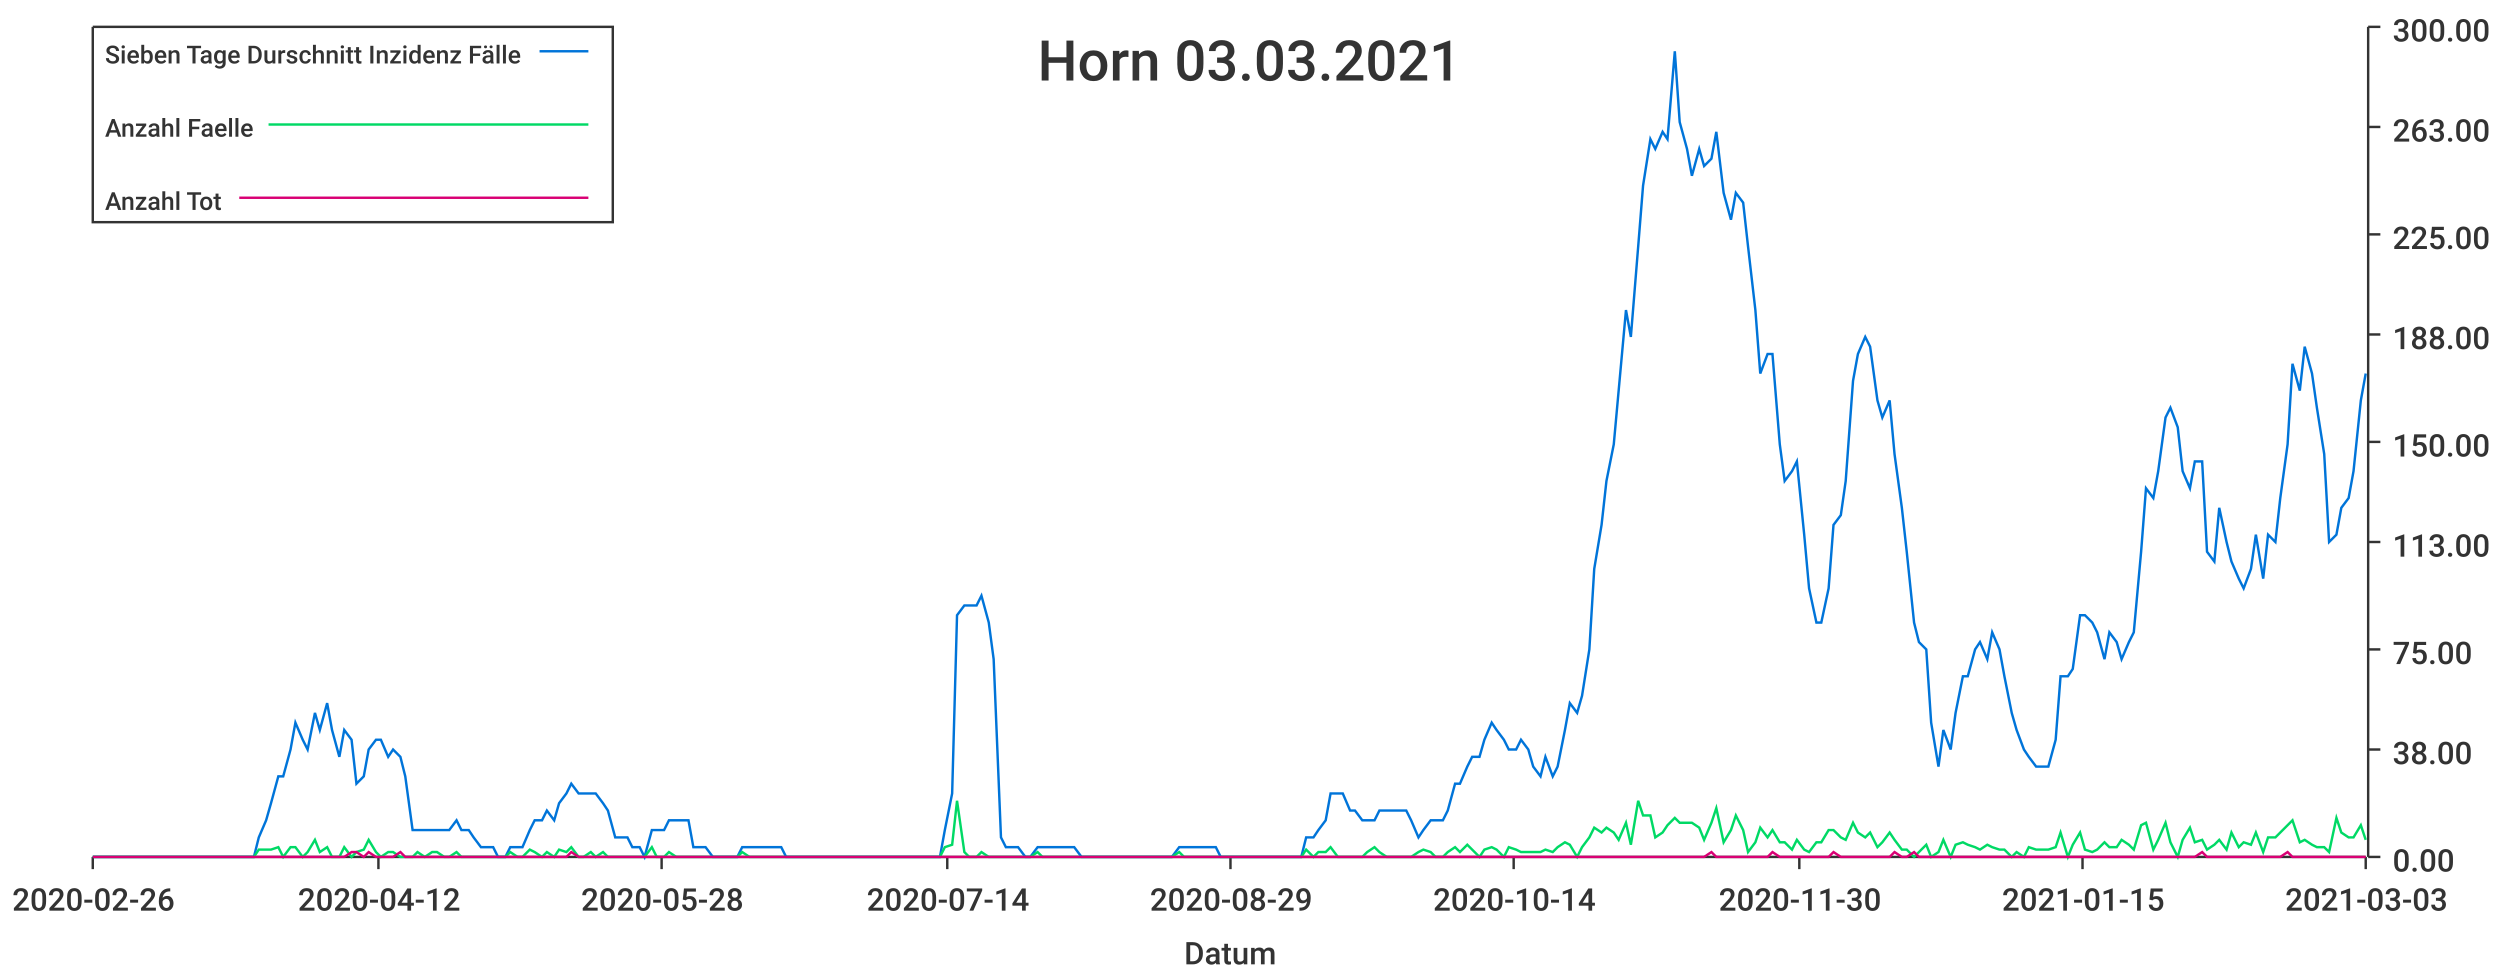
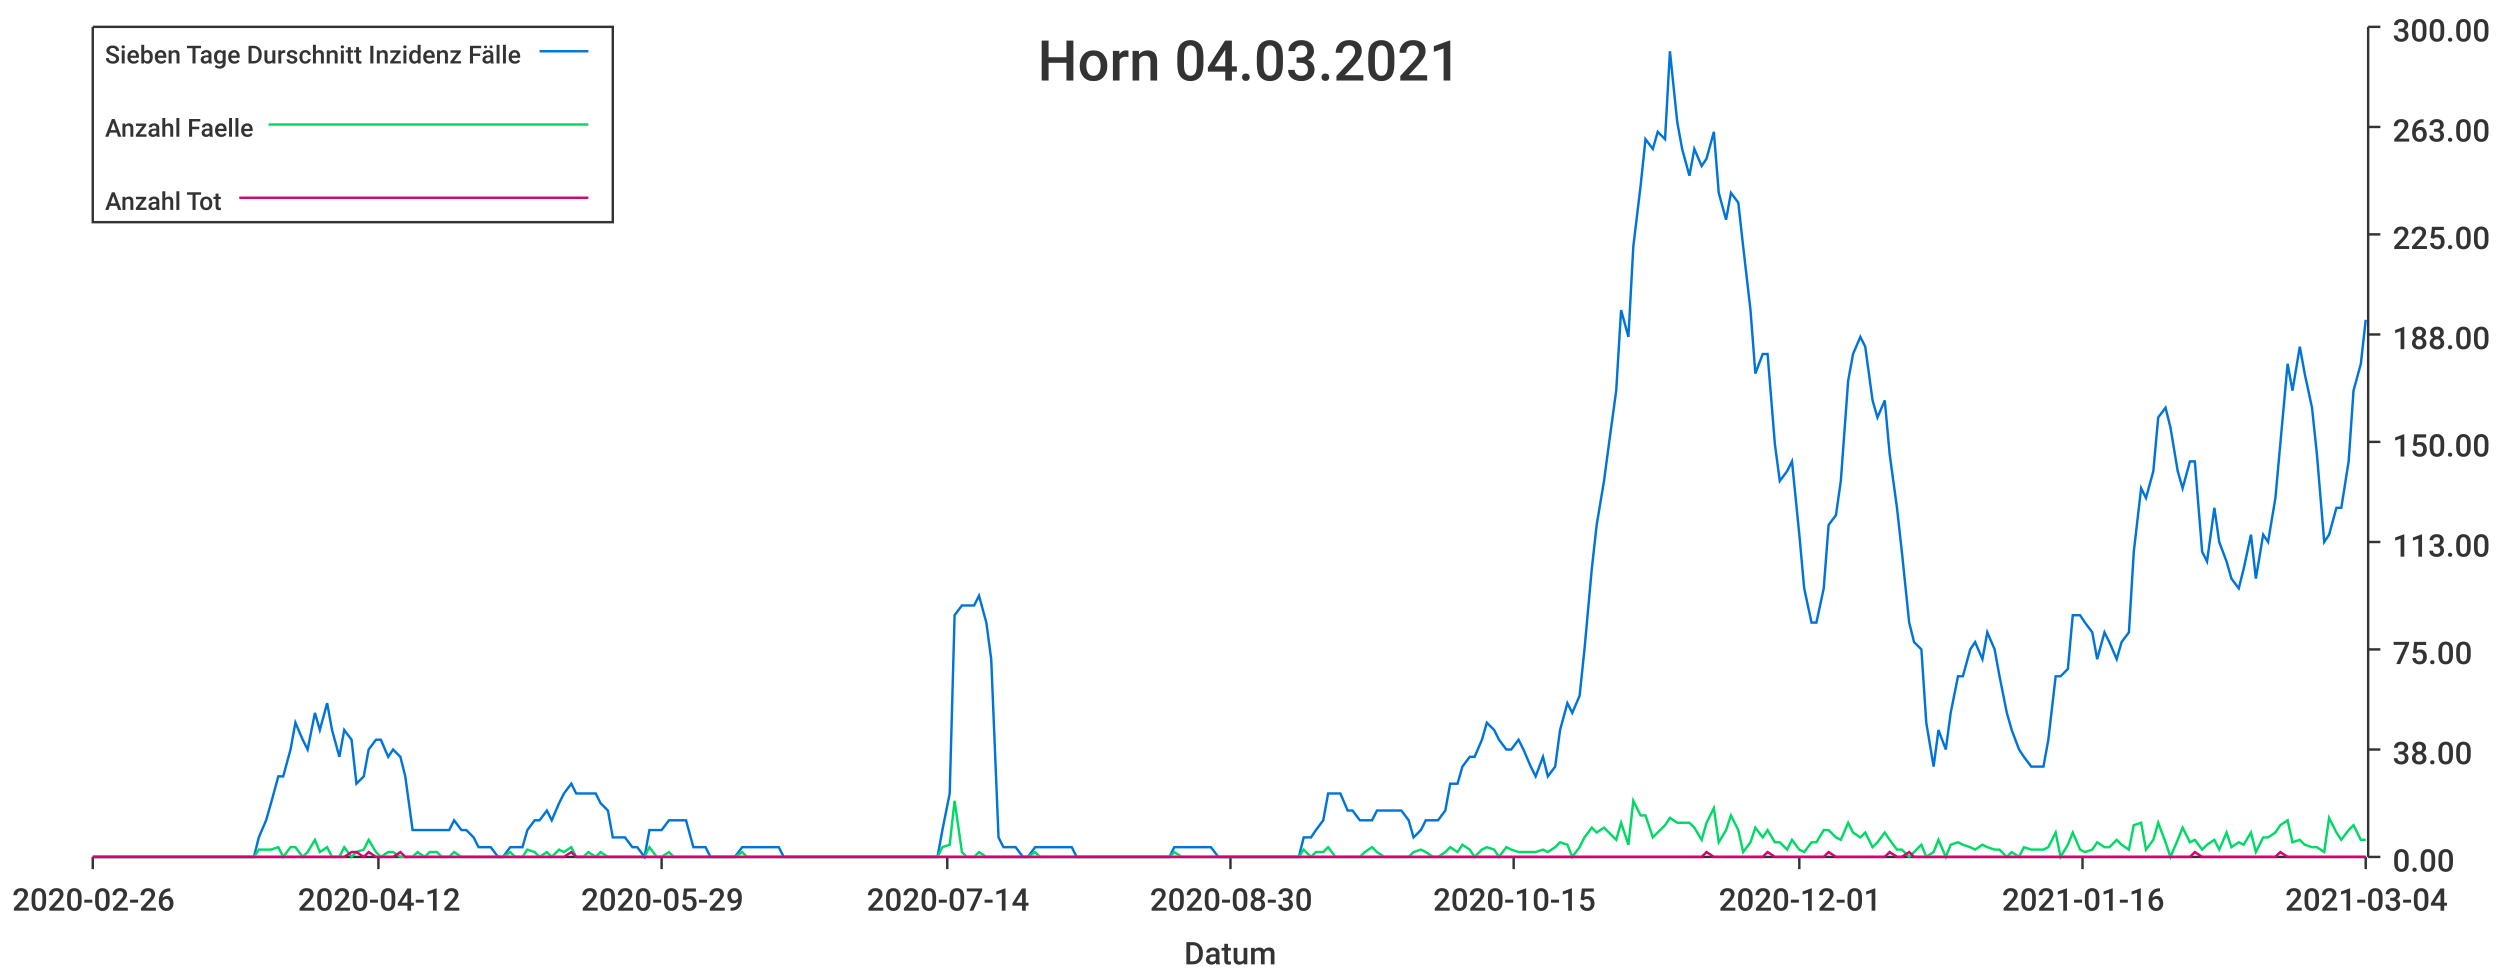
<svg xmlns="http://www.w3.org/2000/svg" width="1024" height="400">\n<path d="M 0 0 L 1024 0 L 1024 400 L 0 400 L 0 0" style="stroke-width:0;stroke:rgba(255,255,255,1.0);fill:rgba(255,255,255,1.0)" />
  <path d="M 38 11 L 969 11 L 969 351 L 38 351 L 38 11" style="stroke-width:0;stroke:rgba(255,255,255,1.0);fill:rgba(255,255,255,1.0)" />
  <path d="M 38 351 L 969 351" style="stroke-width:1;stroke:rgba(51,51,51,1.0);fill:none" />
  <path d="M 38 351 L 38 356" style="stroke-width:1;stroke:rgba(51,51,51,1.0);fill:none" />
  <text x="5" y="373" style="stroke-width:0;stroke:none;fill:rgba(51,51,51,1.0);font-size:12.8px;font-family:'Roboto Medium',sans-serif">2020-02-26</text>
  <path d="M 155 351 L 155 356" style="stroke-width:1;stroke:rgba(51,51,51,1.0);fill:none" />
  <text x="122" y="373" style="stroke-width:0;stroke:none;fill:rgba(51,51,51,1.0);font-size:12.8px;font-family:'Roboto Medium',sans-serif">2020-04-12</text>
  <path d="M 271 351 L 271 356" style="stroke-width:1;stroke:rgba(51,51,51,1.0);fill:none" />
-   <text x="238" y="373" style="stroke-width:0;stroke:none;fill:rgba(51,51,51,1.0);font-size:12.8px;font-family:'Roboto Medium',sans-serif">2020-05-28</text>
+   <text x="238" y="373" style="stroke-width:0;stroke:none;fill:rgba(51,51,51,1.0);font-size:12.8px;font-family:'Roboto Medium',sans-serif">2020-05-29</text>
  <path d="M 388 351 L 388 356" style="stroke-width:1;stroke:rgba(51,51,51,1.0);fill:none" />
  <text x="355" y="373" style="stroke-width:0;stroke:none;fill:rgba(51,51,51,1.0);font-size:12.8px;font-family:'Roboto Medium',sans-serif">2020-07-14</text>
  <path d="M 504 351 L 504 356" style="stroke-width:1;stroke:rgba(51,51,51,1.0);fill:none" />
-   <text x="471" y="373" style="stroke-width:0;stroke:none;fill:rgba(51,51,51,1.0);font-size:12.8px;font-family:'Roboto Medium',sans-serif">2020-08-29</text>
+   <text x="471" y="373" style="stroke-width:0;stroke:none;fill:rgba(51,51,51,1.0);font-size:12.8px;font-family:'Roboto Medium',sans-serif">2020-08-30</text>
  <path d="M 620 351 L 620 356" style="stroke-width:1;stroke:rgba(51,51,51,1.0);fill:none" />
-   <text x="587" y="373" style="stroke-width:0;stroke:none;fill:rgba(51,51,51,1.0);font-size:12.8px;font-family:'Roboto Medium',sans-serif">2020-10-14</text>
+   <text x="587" y="373" style="stroke-width:0;stroke:none;fill:rgba(51,51,51,1.0);font-size:12.8px;font-family:'Roboto Medium',sans-serif">2020-10-15</text>
  <path d="M 737 351 L 737 356" style="stroke-width:1;stroke:rgba(51,51,51,1.0);fill:none" />
-   <text x="704" y="373" style="stroke-width:0;stroke:none;fill:rgba(51,51,51,1.0);font-size:12.8px;font-family:'Roboto Medium',sans-serif">2020-11-30</text>
+   <text x="704" y="373" style="stroke-width:0;stroke:none;fill:rgba(51,51,51,1.0);font-size:12.8px;font-family:'Roboto Medium',sans-serif">2020-12-01</text>
  <path d="M 853 351 L 853 356" style="stroke-width:1;stroke:rgba(51,51,51,1.0);fill:none" />
-   <text x="820" y="373" style="stroke-width:0;stroke:none;fill:rgba(51,51,51,1.0);font-size:12.8px;font-family:'Roboto Medium',sans-serif">2021-01-15</text>
+   <text x="820" y="373" style="stroke-width:0;stroke:none;fill:rgba(51,51,51,1.0);font-size:12.8px;font-family:'Roboto Medium',sans-serif">2021-01-16</text>
  <path d="M 969 351 L 969 356" style="stroke-width:1;stroke:rgba(51,51,51,1.0);fill:none" />
-   <text x="936" y="373" style="stroke-width:0;stroke:none;fill:rgba(51,51,51,1.0);font-size:12.8px;font-family:'Roboto Medium',sans-serif">2021-03-03</text>
+   <text x="936" y="373" style="stroke-width:0;stroke:none;fill:rgba(51,51,51,1.0);font-size:12.8px;font-family:'Roboto Medium',sans-serif">2021-03-04</text>
  <text x="485" y="395" style="stroke-width:0;stroke:none;fill:rgba(51,51,51,1.0);font-size:12.8px;font-family:'Roboto Medium',sans-serif">Datum</text>
  <path d="M 970 351 L 970 11" style="stroke-width:1;stroke:rgba(51,51,51,1.0);fill:none" />
  <path d="M 970 351 L 975 351" style="stroke-width:1;stroke:rgba(51,51,51,1.0);fill:none" />
  <text x="980" y="357" style="stroke-width:0;stroke:none;fill:rgba(51,51,51,1.0);font-size:12.8px;font-family:'Roboto Medium',sans-serif">0.00</text>
  <path d="M 970 307 L 975 307" style="stroke-width:1;stroke:rgba(51,51,51,1.0);fill:none" />
  <text x="980" y="313" style="stroke-width:0;stroke:none;fill:rgba(51,51,51,1.0);font-size:12.8px;font-family:'Roboto Medium',sans-serif">38.00</text>
  <path d="M 970 266 L 975 266" style="stroke-width:1;stroke:rgba(51,51,51,1.0);fill:none" />
  <text x="980" y="272" style="stroke-width:0;stroke:none;fill:rgba(51,51,51,1.0);font-size:12.8px;font-family:'Roboto Medium',sans-serif">75.00</text>
  <path d="M 970 222 L 975 222" style="stroke-width:1;stroke:rgba(51,51,51,1.0);fill:none" />
  <text x="980" y="228" style="stroke-width:0;stroke:none;fill:rgba(51,51,51,1.0);font-size:12.8px;font-family:'Roboto Medium',sans-serif">113.00</text>
  <path d="M 970 181 L 975 181" style="stroke-width:1;stroke:rgba(51,51,51,1.0);fill:none" />
  <text x="980" y="187" style="stroke-width:0;stroke:none;fill:rgba(51,51,51,1.0);font-size:12.8px;font-family:'Roboto Medium',sans-serif">150.00</text>
  <path d="M 970 137 L 975 137" style="stroke-width:1;stroke:rgba(51,51,51,1.0);fill:none" />
  <text x="980" y="143" style="stroke-width:0;stroke:none;fill:rgba(51,51,51,1.0);font-size:12.8px;font-family:'Roboto Medium',sans-serif">188.00</text>
  <path d="M 970 96 L 975 96" style="stroke-width:1;stroke:rgba(51,51,51,1.0);fill:none" />
  <text x="980" y="102" style="stroke-width:0;stroke:none;fill:rgba(51,51,51,1.0);font-size:12.8px;font-family:'Roboto Medium',sans-serif">225.00</text>
  <path d="M 970 52 L 975 52" style="stroke-width:1;stroke:rgba(51,51,51,1.0);fill:none" />
  <text x="980" y="58" style="stroke-width:0;stroke:none;fill:rgba(51,51,51,1.0);font-size:12.8px;font-family:'Roboto Medium',sans-serif">263.00</text>
  <path d="M 970 11 L 975 11" style="stroke-width:1;stroke:rgba(51,51,51,1.0);fill:none" />
  <text x="980" y="17" style="stroke-width:0;stroke:none;fill:rgba(51,51,51,1.0);font-size:12.8px;font-family:'Roboto Medium',sans-serif">300.00</text>
-   <path d="M 38 351 L 41 351 L 44 351 L 46 351 L 49 351 L 51 351 L 54 351 L 56 351 L 59 351 L 61 351 L 64 351 L 66 351 L 69 351 L 71 351 L 74 351 L 76 351 L 79 351 L 81 351 L 84 351 L 86 351 L 89 351 L 91 351 L 94 351 L 96 351 L 99 351 L 101 351 L 104 351 L 106 343 L 109 336 L 111 329 L 114 318 L 116 318 L 119 307 L 121 296 L 124 303 L 126 307 L 129 292 L 131 299 L 134 288 L 136 299 L 139 310 L 141 299 L 144 303 L 146 321 L 149 318 L 151 307 L 154 303 L 156 303 L 159 310 L 161 307 L 164 310 L 166 318 L 169 340 L 171 340 L 174 340 L 177 340 L 179 340 L 182 340 L 184 340 L 187 336 L 189 340 L 192 340 L 194 343 L 197 347 L 199 347 L 202 347 L 204 351 L 207 351 L 209 347 L 212 347 L 214 347 L 217 340 L 219 336 L 222 336 L 224 332 L 227 336 L 229 329 L 232 325 L 234 321 L 237 325 L 239 325 L 242 325 L 244 325 L 247 329 L 249 332 L 252 343 L 254 343 L 257 343 L 259 347 L 262 347 L 264 351 L 267 340 L 269 340 L 272 340 L 274 336 L 277 336 L 279 336 L 282 336 L 284 347 L 287 347 L 289 347 L 292 351 L 294 351 L 297 351 L 299 351 L 302 351 L 304 347 L 307 347 L 310 347 L 312 347 L 315 347 L 317 347 L 320 347 L 322 351 L 325 351 L 327 351 L 330 351 L 332 351 L 335 351 L 337 351 L 340 351 L 342 351 L 345 351 L 347 351 L 350 351 L 352 351 L 355 351 L 357 351 L 360 351 L 362 351 L 365 351 L 367 351 L 370 351 L 372 351 L 375 351 L 377 351 L 380 351 L 382 351 L 385 351 L 387 340 L 390 325 L 392 252 L 395 248 L 397 248 L 400 248 L 402 244 L 405 255 L 407 270 L 410 343 L 412 347 L 415 347 L 417 347 L 420 351 L 422 351 L 425 347 L 427 347 L 430 347 L 432 347 L 435 347 L 437 347 L 440 347 L 443 351 L 445 351 L 448 351 L 450 351 L 453 351 L 455 351 L 458 351 L 460 351 L 463 351 L 465 351 L 468 351 L 470 351 L 473 351 L 475 351 L 478 351 L 480 351 L 483 347 L 485 347 L 488 347 L 490 347 L 493 347 L 495 347 L 498 347 L 500 351 L 503 351 L 505 351 L 508 351 L 510 351 L 513 351 L 515 351 L 518 351 L 520 351 L 523 351 L 525 351 L 528 351 L 530 351 L 533 351 L 535 343 L 538 343 L 540 340 L 543 336 L 545 325 L 548 325 L 550 325 L 553 332 L 555 332 L 558 336 L 560 336 L 563 336 L 565 332 L 568 332 L 570 332 L 573 332 L 576 332 L 578 336 L 581 343 L 583 340 L 586 336 L 588 336 L 591 336 L 593 332 L 596 321 L 598 321 L 601 314 L 603 310 L 606 310 L 608 303 L 611 296 L 613 299 L 616 303 L 618 307 L 621 307 L 623 303 L 626 307 L 628 314 L 631 318 L 633 310 L 636 318 L 638 314 L 641 299 L 643 288 L 646 292 L 648 285 L 651 266 L 653 233 L 656 215 L 658 197 L 661 182 L 663 160 L 666 127 L 668 138 L 671 101 L 673 76 L 676 57 L 678 61 L 681 54 L 683 57 L 686 21 L 688 50 L 691 61 L 693 72 L 696 61 L 698 68 L 701 65 L 703 54 L 706 79 L 709 90 L 711 79 L 714 83 L 716 101 L 719 127 L 721 153 L 724 145 L 726 145 L 729 182 L 731 197 L 734 193 L 736 189 L 739 219 L 741 241 L 744 255 L 746 255 L 749 241 L 751 215 L 754 211 L 756 197 L 759 156 L 761 145 L 764 138 L 766 142 L 769 164 L 771 171 L 774 164 L 776 186 L 779 208 L 781 226 L 784 255 L 786 263 L 789 266 L 791 296 L 794 314 L 796 299 L 799 307 L 801 292 L 804 277 L 806 277 L 809 266 L 811 263 L 814 270 L 816 259 L 819 266 L 821 277 L 824 292 L 826 299 L 829 307 L 831 310 L 834 314 L 836 314 L 839 314 L 842 303 L 844 277 L 847 277 L 849 274 L 852 252 L 854 252 L 857 255 L 859 259 L 862 270 L 864 259 L 867 263 L 869 270 L 872 263 L 874 259 L 877 226 L 879 200 L 882 204 L 884 193 L 887 171 L 889 167 L 892 175 L 894 193 L 897 200 L 899 189 L 902 189 L 904 226 L 907 230 L 909 208 L 912 222 L 914 230 L 917 237 L 919 241 L 922 233 L 924 219 L 927 237 L 929 219 L 932 222 L 934 204 L 937 182 L 939 149 L 942 160 L 944 142 L 947 153 L 949 167 L 952 186 L 954 222 L 957 219 L 959 208 L 962 204 L 964 193 L 967 164 L 969 153" style="stroke-width:1;stroke:rgba(0,116,217,1.0);fill:none" />
-   <path d="M 38 351 L 41 351 L 44 351 L 46 351 L 49 351 L 51 351 L 54 351 L 56 351 L 59 351 L 61 351 L 64 351 L 66 351 L 69 351 L 71 351 L 74 351 L 76 351 L 79 351 L 81 351 L 84 351 L 86 351 L 89 351 L 91 351 L 94 351 L 96 351 L 99 351 L 101 351 L 104 351 L 106 348 L 109 348 L 111 348 L 114 347 L 116 351 L 119 347 L 121 347 L 124 351 L 126 349 L 129 344 L 131 349 L 134 347 L 136 351 L 139 351 L 141 347 L 144 351 L 146 349 L 149 348 L 151 344 L 154 349 L 156 351 L 159 349 L 161 349 L 164 351 L 166 351 L 169 351 L 171 349 L 174 351 L 177 349 L 179 349 L 182 351 L 184 351 L 187 349 L 189 351 L 192 351 L 194 351 L 197 351 L 199 351 L 202 351 L 204 351 L 207 351 L 209 349 L 212 351 L 214 351 L 217 348 L 219 349 L 222 351 L 224 349 L 227 351 L 229 348 L 232 349 L 234 347 L 237 351 L 239 351 L 242 349 L 244 351 L 247 349 L 249 351 L 252 351 L 254 351 L 257 351 L 259 351 L 262 351 L 264 351 L 267 347 L 269 351 L 272 351 L 274 349 L 277 351 L 279 351 L 282 351 L 284 351 L 287 351 L 289 351 L 292 351 L 294 351 L 297 351 L 299 351 L 302 351 L 304 349 L 307 351 L 310 351 L 312 351 L 315 351 L 317 351 L 320 351 L 322 351 L 325 351 L 327 351 L 330 351 L 332 351 L 335 351 L 337 351 L 340 351 L 342 351 L 345 351 L 347 351 L 350 351 L 352 351 L 355 351 L 357 351 L 360 351 L 362 351 L 365 351 L 367 351 L 370 351 L 372 351 L 375 351 L 377 351 L 380 351 L 382 351 L 385 351 L 387 347 L 390 346 L 392 328 L 395 349 L 397 351 L 400 351 L 402 349 L 405 351 L 407 351 L 410 351 L 412 351 L 415 351 L 417 351 L 420 351 L 422 351 L 425 349 L 427 351 L 430 351 L 432 351 L 435 351 L 437 351 L 440 351 L 443 351 L 445 351 L 448 351 L 450 351 L 453 351 L 455 351 L 458 351 L 460 351 L 463 351 L 465 351 L 468 351 L 470 351 L 473 351 L 475 351 L 478 351 L 480 351 L 483 349 L 485 351 L 488 351 L 490 351 L 493 351 L 495 351 L 498 351 L 500 351 L 503 351 L 505 351 L 508 351 L 510 351 L 513 351 L 515 351 L 518 351 L 520 351 L 523 351 L 525 351 L 528 351 L 530 351 L 533 351 L 535 348 L 538 351 L 540 349 L 543 349 L 545 347 L 548 351 L 550 351 L 553 351 L 555 351 L 558 351 L 560 349 L 563 347 L 565 349 L 568 351 L 570 351 L 573 351 L 576 351 L 578 351 L 581 349 L 583 348 L 586 349 L 588 351 L 591 351 L 593 349 L 596 347 L 598 349 L 601 346 L 603 348 L 606 351 L 608 348 L 611 347 L 613 348 L 616 351 L 618 347 L 621 348 L 623 349 L 626 349 L 628 349 L 631 349 L 633 348 L 636 349 L 638 347 L 641 345 L 643 346 L 646 351 L 648 347 L 651 343 L 653 339 L 656 341 L 658 339 L 661 341 L 663 344 L 666 337 L 668 346 L 671 328 L 673 334 L 676 334 L 678 343 L 681 341 L 683 338 L 686 335 L 688 337 L 691 337 L 693 337 L 696 339 L 698 344 L 701 337 L 703 331 L 706 345 L 709 340 L 711 334 L 714 340 L 716 349 L 719 345 L 721 339 L 724 343 L 726 340 L 729 345 L 731 345 L 734 348 L 736 344 L 739 348 L 741 349 L 744 345 L 746 345 L 749 340 L 751 340 L 754 343 L 756 344 L 759 337 L 761 341 L 764 343 L 766 341 L 769 347 L 771 345 L 774 341 L 776 344 L 779 348 L 781 348 L 784 351 L 786 349 L 789 346 L 791 351 L 794 349 L 796 344 L 799 351 L 801 346 L 804 345 L 806 346 L 809 347 L 811 348 L 814 346 L 816 347 L 819 348 L 821 348 L 824 351 L 826 349 L 829 351 L 831 347 L 834 348 L 836 348 L 839 348 L 842 347 L 844 341 L 847 351 L 849 346 L 852 341 L 854 348 L 857 349 L 859 348 L 862 345 L 864 347 L 867 347 L 869 344 L 872 346 L 874 348 L 877 338 L 879 337 L 882 348 L 884 344 L 887 337 L 889 345 L 892 351 L 894 344 L 897 339 L 899 345 L 902 344 L 904 348 L 907 346 L 909 344 L 912 348 L 914 341 L 917 347 L 919 345 L 922 346 L 924 341 L 927 349 L 929 343 L 932 343 L 934 341 L 937 338 L 939 336 L 942 345 L 944 344 L 947 346 L 949 347 L 952 347 L 954 349 L 957 335 L 959 341 L 962 343 L 964 343 L 967 338 L 969 344" style="stroke-width:1;stroke:rgba(0,217,101,1.0);fill:none" />
-   <path d="M 38 351 L 41 351 L 44 351 L 46 351 L 49 351 L 51 351 L 54 351 L 56 351 L 59 351 L 61 351 L 64 351 L 66 351 L 69 351 L 71 351 L 74 351 L 76 351 L 79 351 L 81 351 L 84 351 L 86 351 L 89 351 L 91 351 L 94 351 L 96 351 L 99 351 L 101 351 L 104 351 L 106 351 L 109 351 L 111 351 L 114 351 L 116 351 L 119 351 L 121 351 L 124 351 L 126 351 L 129 351 L 131 351 L 134 351 L 136 351 L 139 351 L 141 351 L 144 349 L 146 349 L 149 351 L 151 349 L 154 351 L 156 351 L 159 351 L 161 351 L 164 349 L 166 351 L 169 351 L 171 351 L 174 351 L 177 351 L 179 351 L 182 351 L 184 351 L 187 351 L 189 351 L 192 351 L 194 351 L 197 351 L 199 351 L 202 351 L 204 351 L 207 351 L 209 351 L 212 351 L 214 351 L 217 351 L 219 351 L 222 351 L 224 351 L 227 351 L 229 351 L 232 351 L 234 349 L 237 351 L 239 351 L 242 351 L 244 351 L 247 351 L 249 351 L 252 351 L 254 351 L 257 351 L 259 351 L 262 351 L 264 351 L 267 351 L 269 351 L 272 351 L 274 351 L 277 351 L 279 351 L 282 351 L 284 351 L 287 351 L 289 351 L 292 351 L 294 351 L 297 351 L 299 351 L 302 351 L 304 351 L 307 351 L 310 351 L 312 351 L 315 351 L 317 351 L 320 351 L 322 351 L 325 351 L 327 351 L 330 351 L 332 351 L 335 351 L 337 351 L 340 351 L 342 351 L 345 351 L 347 351 L 350 351 L 352 351 L 355 351 L 357 351 L 360 351 L 362 351 L 365 351 L 367 351 L 370 351 L 372 351 L 375 351 L 377 351 L 380 351 L 382 351 L 385 351 L 387 351 L 390 351 L 392 351 L 395 351 L 397 351 L 400 351 L 402 351 L 405 351 L 407 351 L 410 351 L 412 351 L 415 351 L 417 351 L 420 351 L 422 351 L 425 351 L 427 351 L 430 351 L 432 351 L 435 351 L 437 351 L 440 351 L 443 351 L 445 351 L 448 351 L 450 351 L 453 351 L 455 351 L 458 351 L 460 351 L 463 351 L 465 351 L 468 351 L 470 351 L 473 351 L 475 351 L 478 351 L 480 351 L 483 351 L 485 351 L 488 351 L 490 351 L 493 351 L 495 351 L 498 351 L 500 351 L 503 351 L 505 351 L 508 351 L 510 351 L 513 351 L 515 351 L 518 351 L 520 351 L 523 351 L 525 351 L 528 351 L 530 351 L 533 351 L 535 351 L 538 351 L 540 351 L 543 351 L 545 351 L 548 351 L 550 351 L 553 351 L 555 351 L 558 351 L 560 351 L 563 351 L 565 351 L 568 351 L 570 351 L 573 351 L 576 351 L 578 351 L 581 351 L 583 351 L 586 351 L 588 351 L 591 351 L 593 351 L 596 351 L 598 351 L 601 351 L 603 351 L 606 351 L 608 351 L 611 351 L 613 351 L 616 351 L 618 351 L 621 351 L 623 351 L 626 351 L 628 351 L 631 351 L 633 351 L 636 351 L 638 351 L 641 351 L 643 351 L 646 351 L 648 351 L 651 351 L 653 351 L 656 351 L 658 351 L 661 351 L 663 351 L 666 351 L 668 351 L 671 351 L 673 351 L 676 351 L 678 351 L 681 351 L 683 351 L 686 351 L 688 351 L 691 351 L 693 351 L 696 351 L 698 351 L 701 349 L 703 351 L 706 351 L 709 351 L 711 351 L 714 351 L 716 351 L 719 351 L 721 351 L 724 351 L 726 349 L 729 351 L 731 351 L 734 351 L 736 351 L 739 351 L 741 351 L 744 351 L 746 351 L 749 351 L 751 349 L 754 351 L 756 351 L 759 351 L 761 351 L 764 351 L 766 351 L 769 351 L 771 351 L 774 351 L 776 349 L 779 351 L 781 351 L 784 349 L 786 351 L 789 351 L 791 351 L 794 351 L 796 351 L 799 351 L 801 351 L 804 351 L 806 351 L 809 351 L 811 351 L 814 351 L 816 351 L 819 351 L 821 351 L 824 351 L 826 351 L 829 351 L 831 351 L 834 351 L 836 351 L 839 351 L 842 351 L 844 351 L 847 351 L 849 351 L 852 351 L 854 351 L 857 351 L 859 351 L 862 351 L 864 351 L 867 351 L 869 351 L 872 351 L 874 351 L 877 351 L 879 351 L 882 351 L 884 351 L 887 351 L 889 351 L 892 351 L 894 351 L 897 351 L 899 351 L 902 349 L 904 351 L 907 351 L 909 351 L 912 351 L 914 351 L 917 351 L 919 351 L 922 351 L 924 351 L 927 351 L 929 351 L 932 351 L 934 351 L 937 349 L 939 351 L 942 351 L 944 351 L 947 351 L 949 351 L 952 351 L 954 351 L 957 351 L 959 351 L 962 351 L 964 351 L 967 351 L 969 351" style="stroke-width:1;stroke:rgba(217,0,116,1.0);fill:none" />
-   <text x="425" y="33" style="stroke-width:0;stroke:none;fill:rgba(51,51,51,1.0);font-size:23.0px;font-family:'Roboto Medium',sans-serif">Horn 03.03.2021</text>
+   <path d="M 38 351 L 41 351 L 44 351 L 46 351 L 49 351 L 51 351 L 54 351 L 56 351 L 59 351 L 61 351 L 64 351 L 66 351 L 69 351 L 71 351 L 74 351 L 76 351 L 79 351 L 81 351 L 84 351 L 86 351 L 89 351 L 91 351 L 94 351 L 96 351 L 99 351 L 101 351 L 104 351 L 106 343 L 109 336 L 111 329 L 114 318 L 116 318 L 119 307 L 121 296 L 124 303 L 126 307 L 129 292 L 131 299 L 134 288 L 136 299 L 139 310 L 141 299 L 144 303 L 146 321 L 149 318 L 151 307 L 154 303 L 156 303 L 159 310 L 161 307 L 164 310 L 166 318 L 169 340 L 171 340 L 174 340 L 176 340 L 179 340 L 181 340 L 184 340 L 186 336 L 189 340 L 191 340 L 194 343 L 196 347 L 199 347 L 201 347 L 204 351 L 206 351 L 209 347 L 211 347 L 214 347 L 216 340 L 219 336 L 221 336 L 224 332 L 226 336 L 229 329 L 231 325 L 234 321 L 236 325 L 239 325 L 241 325 L 244 325 L 246 329 L 249 332 L 251 343 L 254 343 L 256 343 L 259 347 L 261 347 L 264 351 L 266 340 L 269 340 L 271 340 L 274 336 L 276 336 L 279 336 L 281 336 L 284 347 L 286 347 L 289 347 L 291 351 L 294 351 L 296 351 L 299 351 L 301 351 L 304 347 L 306 347 L 309 347 L 311 347 L 314 347 L 316 347 L 319 347 L 321 351 L 324 351 L 326 351 L 329 351 L 331 351 L 334 351 L 336 351 L 339 351 L 341 351 L 344 351 L 346 351 L 349 351 L 351 351 L 354 351 L 356 351 L 359 351 L 361 351 L 364 351 L 366 351 L 369 351 L 371 351 L 374 351 L 376 351 L 379 351 L 381 351 L 384 351 L 386 340 L 389 325 L 391 252 L 394 248 L 396 248 L 399 248 L 401 244 L 404 255 L 406 270 L 409 343 L 411 347 L 414 347 L 416 347 L 419 351 L 421 351 L 424 347 L 426 347 L 429 347 L 431 347 L 434 347 L 436 347 L 439 347 L 441 351 L 444 351 L 446 351 L 449 351 L 451 351 L 454 351 L 456 351 L 459 351 L 461 351 L 464 351 L 466 351 L 469 351 L 471 351 L 474 351 L 476 351 L 479 351 L 481 347 L 484 347 L 486 347 L 489 347 L 491 347 L 494 347 L 496 347 L 499 351 L 501 351 L 504 351 L 507 351 L 509 351 L 512 351 L 514 351 L 517 351 L 519 351 L 522 351 L 524 351 L 527 351 L 529 351 L 532 351 L 534 343 L 537 343 L 539 340 L 542 336 L 544 325 L 547 325 L 549 325 L 552 332 L 554 332 L 557 336 L 559 336 L 562 336 L 564 332 L 567 332 L 569 332 L 572 332 L 574 332 L 577 336 L 579 343 L 582 340 L 584 336 L 587 336 L 589 336 L 592 332 L 594 321 L 597 321 L 599 314 L 602 310 L 604 310 L 607 303 L 609 296 L 612 299 L 614 303 L 617 307 L 619 307 L 622 303 L 624 307 L 627 314 L 629 318 L 632 310 L 634 318 L 637 314 L 639 299 L 642 288 L 644 292 L 647 285 L 649 266 L 652 233 L 654 215 L 657 197 L 659 182 L 662 160 L 664 127 L 667 138 L 669 101 L 672 76 L 674 57 L 677 61 L 679 54 L 682 57 L 684 21 L 687 50 L 689 61 L 692 72 L 694 61 L 697 68 L 699 65 L 702 54 L 704 79 L 707 90 L 709 79 L 712 83 L 714 101 L 717 127 L 719 153 L 722 145 L 724 145 L 727 182 L 729 197 L 732 193 L 734 189 L 737 219 L 739 241 L 742 255 L 744 255 L 747 241 L 749 215 L 752 211 L 754 197 L 757 156 L 759 145 L 762 138 L 764 142 L 767 164 L 769 171 L 772 164 L 774 186 L 777 208 L 779 226 L 782 255 L 784 263 L 787 266 L 789 296 L 792 314 L 794 299 L 797 307 L 799 292 L 802 277 L 804 277 L 807 266 L 809 263 L 812 270 L 814 259 L 817 266 L 819 277 L 822 292 L 824 299 L 827 307 L 829 310 L 832 314 L 834 314 L 837 314 L 839 303 L 842 277 L 844 277 L 847 274 L 849 252 L 852 252 L 854 255 L 857 259 L 859 270 L 862 259 L 864 263 L 867 270 L 869 263 L 872 259 L 874 226 L 877 200 L 879 204 L 882 193 L 884 171 L 887 167 L 889 175 L 892 193 L 894 200 L 897 189 L 899 189 L 902 226 L 904 230 L 907 208 L 909 222 L 912 230 L 914 237 L 917 241 L 919 233 L 922 219 L 924 237 L 927 219 L 929 222 L 932 204 L 934 182 L 937 149 L 939 160 L 942 142 L 944 153 L 947 167 L 949 186 L 952 222 L 954 219 L 957 208 L 959 208 L 962 189 L 964 160 L 967 149 L 969 131" style="stroke-width:1;stroke:rgba(0,116,217,1.0);fill:none" />
+   <path d="M 38 351 L 41 351 L 44 351 L 46 351 L 49 351 L 51 351 L 54 351 L 56 351 L 59 351 L 61 351 L 64 351 L 66 351 L 69 351 L 71 351 L 74 351 L 76 351 L 79 351 L 81 351 L 84 351 L 86 351 L 89 351 L 91 351 L 94 351 L 96 351 L 99 351 L 101 351 L 104 351 L 106 348 L 109 348 L 111 348 L 114 347 L 116 351 L 119 347 L 121 347 L 124 351 L 126 349 L 129 344 L 131 349 L 134 347 L 136 351 L 139 351 L 141 347 L 144 351 L 146 349 L 149 348 L 151 344 L 154 349 L 156 351 L 159 349 L 161 349 L 164 351 L 166 351 L 169 351 L 171 349 L 174 351 L 176 349 L 179 349 L 181 351 L 184 351 L 186 349 L 189 351 L 191 351 L 194 351 L 196 351 L 199 351 L 201 351 L 204 351 L 206 351 L 209 349 L 211 351 L 214 351 L 216 348 L 219 349 L 221 351 L 224 349 L 226 351 L 229 348 L 231 349 L 234 347 L 236 351 L 239 351 L 241 349 L 244 351 L 246 349 L 249 351 L 251 351 L 254 351 L 256 351 L 259 351 L 261 351 L 264 351 L 266 347 L 269 351 L 271 351 L 274 349 L 276 351 L 279 351 L 281 351 L 284 351 L 286 351 L 289 351 L 291 351 L 294 351 L 296 351 L 299 351 L 301 351 L 304 349 L 306 351 L 309 351 L 311 351 L 314 351 L 316 351 L 319 351 L 321 351 L 324 351 L 326 351 L 329 351 L 331 351 L 334 351 L 336 351 L 339 351 L 341 351 L 344 351 L 346 351 L 349 351 L 351 351 L 354 351 L 356 351 L 359 351 L 361 351 L 364 351 L 366 351 L 369 351 L 371 351 L 374 351 L 376 351 L 379 351 L 381 351 L 384 351 L 386 347 L 389 346 L 391 328 L 394 349 L 396 351 L 399 351 L 401 349 L 404 351 L 406 351 L 409 351 L 411 351 L 414 351 L 416 351 L 419 351 L 421 351 L 424 349 L 426 351 L 429 351 L 431 351 L 434 351 L 436 351 L 439 351 L 441 351 L 444 351 L 446 351 L 449 351 L 451 351 L 454 351 L 456 351 L 459 351 L 461 351 L 464 351 L 466 351 L 469 351 L 471 351 L 474 351 L 476 351 L 479 351 L 481 349 L 484 351 L 486 351 L 489 351 L 491 351 L 494 351 L 496 351 L 499 351 L 501 351 L 504 351 L 507 351 L 509 351 L 512 351 L 514 351 L 517 351 L 519 351 L 522 351 L 524 351 L 527 351 L 529 351 L 532 351 L 534 348 L 537 351 L 539 349 L 542 349 L 544 347 L 547 351 L 549 351 L 552 351 L 554 351 L 557 351 L 559 349 L 562 347 L 564 349 L 567 351 L 569 351 L 572 351 L 574 351 L 577 351 L 579 349 L 582 348 L 584 349 L 587 351 L 589 351 L 592 349 L 594 347 L 597 349 L 599 346 L 602 348 L 604 351 L 607 348 L 609 347 L 612 348 L 614 351 L 617 347 L 619 348 L 622 349 L 624 349 L 627 349 L 629 349 L 632 348 L 634 349 L 637 347 L 639 345 L 642 346 L 644 351 L 647 347 L 649 343 L 652 339 L 654 341 L 657 339 L 659 341 L 662 344 L 664 337 L 667 346 L 669 328 L 672 334 L 674 334 L 677 343 L 679 341 L 682 338 L 684 335 L 687 337 L 689 337 L 692 337 L 694 339 L 697 344 L 699 337 L 702 331 L 704 345 L 707 340 L 709 334 L 712 340 L 714 349 L 717 345 L 719 339 L 722 343 L 724 340 L 727 345 L 729 345 L 732 348 L 734 344 L 737 348 L 739 349 L 742 345 L 744 345 L 747 340 L 749 340 L 752 343 L 754 344 L 757 337 L 759 341 L 762 343 L 764 341 L 767 347 L 769 345 L 772 341 L 774 344 L 777 348 L 779 348 L 782 351 L 784 349 L 787 346 L 789 351 L 792 349 L 794 344 L 797 351 L 799 346 L 802 345 L 804 346 L 807 347 L 809 348 L 812 346 L 814 347 L 817 348 L 819 348 L 822 351 L 824 349 L 827 351 L 829 347 L 832 348 L 834 348 L 837 348 L 839 347 L 842 341 L 844 351 L 847 346 L 849 341 L 852 348 L 854 349 L 857 348 L 859 345 L 862 347 L 864 347 L 867 344 L 869 346 L 872 348 L 874 338 L 877 337 L 879 348 L 882 344 L 884 337 L 887 345 L 889 351 L 892 344 L 894 339 L 897 345 L 899 344 L 902 348 L 904 346 L 907 344 L 909 348 L 912 341 L 914 347 L 917 345 L 919 346 L 922 341 L 924 349 L 927 343 L 929 343 L 932 341 L 934 338 L 937 336 L 939 345 L 942 344 L 944 346 L 947 347 L 949 347 L 952 349 L 954 335 L 957 341 L 959 344 L 962 340 L 964 338 L 967 344 L 969 344" style="stroke-width:1;stroke:rgba(0,217,101,1.0);fill:none" />
+   <path d="M 38 351 L 41 351 L 44 351 L 46 351 L 49 351 L 51 351 L 54 351 L 56 351 L 59 351 L 61 351 L 64 351 L 66 351 L 69 351 L 71 351 L 74 351 L 76 351 L 79 351 L 81 351 L 84 351 L 86 351 L 89 351 L 91 351 L 94 351 L 96 351 L 99 351 L 101 351 L 104 351 L 106 351 L 109 351 L 111 351 L 114 351 L 116 351 L 119 351 L 121 351 L 124 351 L 126 351 L 129 351 L 131 351 L 134 351 L 136 351 L 139 351 L 141 351 L 144 349 L 146 349 L 149 351 L 151 349 L 154 351 L 156 351 L 159 351 L 161 351 L 164 349 L 166 351 L 169 351 L 171 351 L 174 351 L 176 351 L 179 351 L 181 351 L 184 351 L 186 351 L 189 351 L 191 351 L 194 351 L 196 351 L 199 351 L 201 351 L 204 351 L 206 351 L 209 351 L 211 351 L 214 351 L 216 351 L 219 351 L 221 351 L 224 351 L 226 351 L 229 351 L 231 351 L 234 349 L 236 351 L 239 351 L 241 351 L 244 351 L 246 351 L 249 351 L 251 351 L 254 351 L 256 351 L 259 351 L 261 351 L 264 351 L 266 351 L 269 351 L 271 351 L 274 351 L 276 351 L 279 351 L 281 351 L 284 351 L 286 351 L 289 351 L 291 351 L 294 351 L 296 351 L 299 351 L 301 351 L 304 351 L 306 351 L 309 351 L 311 351 L 314 351 L 316 351 L 319 351 L 321 351 L 324 351 L 326 351 L 329 351 L 331 351 L 334 351 L 336 351 L 339 351 L 341 351 L 344 351 L 346 351 L 349 351 L 351 351 L 354 351 L 356 351 L 359 351 L 361 351 L 364 351 L 366 351 L 369 351 L 371 351 L 374 351 L 376 351 L 379 351 L 381 351 L 384 351 L 386 351 L 389 351 L 391 351 L 394 351 L 396 351 L 399 351 L 401 351 L 404 351 L 406 351 L 409 351 L 411 351 L 414 351 L 416 351 L 419 351 L 421 351 L 424 351 L 426 351 L 429 351 L 431 351 L 434 351 L 436 351 L 439 351 L 441 351 L 444 351 L 446 351 L 449 351 L 451 351 L 454 351 L 456 351 L 459 351 L 461 351 L 464 351 L 466 351 L 469 351 L 471 351 L 474 351 L 476 351 L 479 351 L 481 351 L 484 351 L 486 351 L 489 351 L 491 351 L 494 351 L 496 351 L 499 351 L 501 351 L 504 351 L 507 351 L 509 351 L 512 351 L 514 351 L 517 351 L 519 351 L 522 351 L 524 351 L 527 351 L 529 351 L 532 351 L 534 351 L 537 351 L 539 351 L 542 351 L 544 351 L 547 351 L 549 351 L 552 351 L 554 351 L 557 351 L 559 351 L 562 351 L 564 351 L 567 351 L 569 351 L 572 351 L 574 351 L 577 351 L 579 351 L 582 351 L 584 351 L 587 351 L 589 351 L 592 351 L 594 351 L 597 351 L 599 351 L 602 351 L 604 351 L 607 351 L 609 351 L 612 351 L 614 351 L 617 351 L 619 351 L 622 351 L 624 351 L 627 351 L 629 351 L 632 351 L 634 351 L 637 351 L 639 351 L 642 351 L 644 351 L 647 351 L 649 351 L 652 351 L 654 351 L 657 351 L 659 351 L 662 351 L 664 351 L 667 351 L 669 351 L 672 351 L 674 351 L 677 351 L 679 351 L 682 351 L 684 351 L 687 351 L 689 351 L 692 351 L 694 351 L 697 351 L 699 349 L 702 351 L 704 351 L 707 351 L 709 351 L 712 351 L 714 351 L 717 351 L 719 351 L 722 351 L 724 349 L 727 351 L 729 351 L 732 351 L 734 351 L 737 351 L 739 351 L 742 351 L 744 351 L 747 351 L 749 349 L 752 351 L 754 351 L 757 351 L 759 351 L 762 351 L 764 351 L 767 351 L 769 351 L 772 351 L 774 349 L 777 351 L 779 351 L 782 349 L 784 351 L 787 351 L 789 351 L 792 351 L 794 351 L 797 351 L 799 351 L 802 351 L 804 351 L 807 351 L 809 351 L 812 351 L 814 351 L 817 351 L 819 351 L 822 351 L 824 351 L 827 351 L 829 351 L 832 351 L 834 351 L 837 351 L 839 351 L 842 351 L 844 351 L 847 351 L 849 351 L 852 351 L 854 351 L 857 351 L 859 351 L 862 351 L 864 351 L 867 351 L 869 351 L 872 351 L 874 351 L 877 351 L 879 351 L 882 351 L 884 351 L 887 351 L 889 351 L 892 351 L 894 351 L 897 351 L 899 349 L 902 351 L 904 351 L 907 351 L 909 351 L 912 351 L 914 351 L 917 351 L 919 351 L 922 351 L 924 351 L 927 351 L 929 351 L 932 351 L 934 349 L 937 351 L 939 351 L 942 351 L 944 351 L 947 351 L 949 351 L 952 351 L 954 351 L 957 351 L 959 351 L 962 351 L 964 351 L 967 351 L 969 351" style="stroke-width:1;stroke:rgba(217,0,116,1.0);fill:none" />
+   <text x="425" y="33" style="stroke-width:0;stroke:none;fill:rgba(51,51,51,1.0);font-size:23.0px;font-family:'Roboto Medium',sans-serif">Horn 04.03.2021</text>
  <path d="M 38 11 L 251 11 L 251 91 L 38 91 L 38 11" style="stroke-width:1;stroke:rgba(51,51,51,1.0);fill:rgba(255,255,255,1.0)" />
  <text x="43" y="26" style="stroke-width:0;stroke:none;fill:rgba(51,51,51,1.0);font-size:10.2px;font-family:'Roboto Medium',sans-serif">Sieben Tage Durschnitt Inzidenz Fälle</text>
  <path d="M 221 21 L 241 21" style="stroke-width:1;stroke:rgba(0,116,217,1.0);fill:none" />
  <text x="43" y="56" style="stroke-width:0;stroke:none;fill:rgba(51,51,51,1.0);font-size:10.2px;font-family:'Roboto Medium',sans-serif">Anzahl Faelle</text>
  <path d="M 110 51 L 241 51" style="stroke-width:1;stroke:rgba(0,217,101,1.0);fill:none" />
  <text x="43" y="86" style="stroke-width:0;stroke:none;fill:rgba(51,51,51,1.0);font-size:10.2px;font-family:'Roboto Medium',sans-serif">Anzahl Tot</text>
  <path d="M 98 81 L 241 81" style="stroke-width:1;stroke:rgba(217,0,116,1.0);fill:none" />
</svg>
